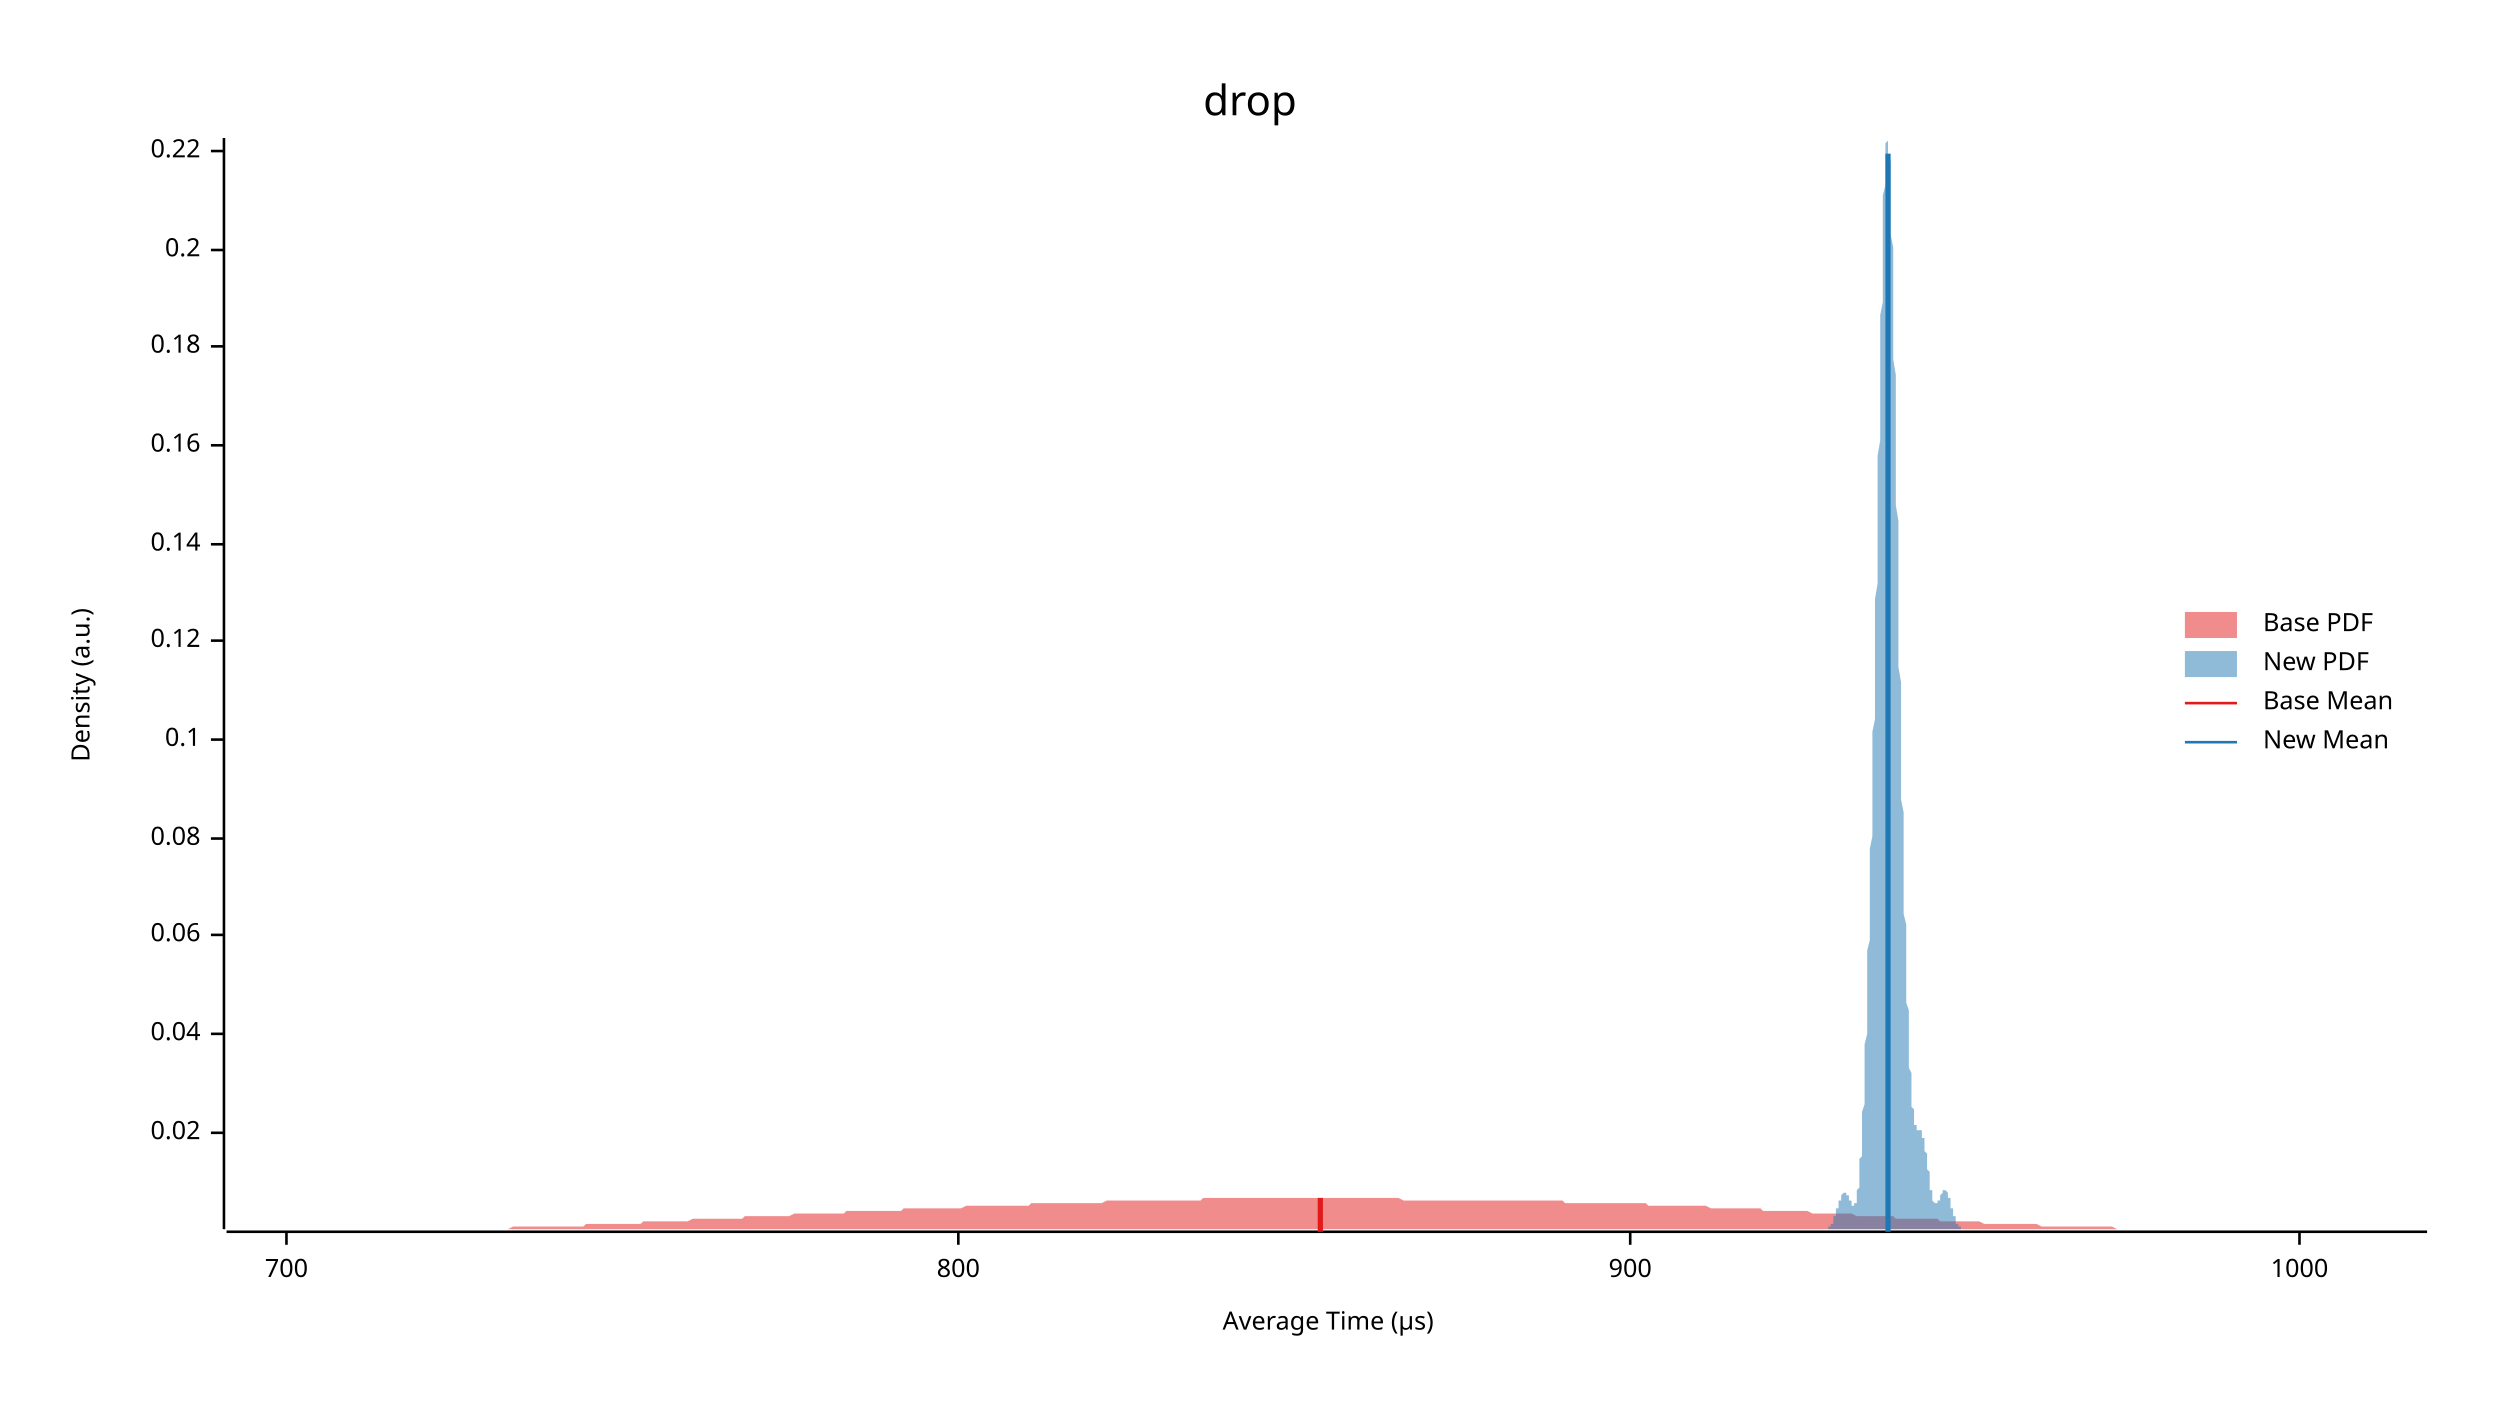
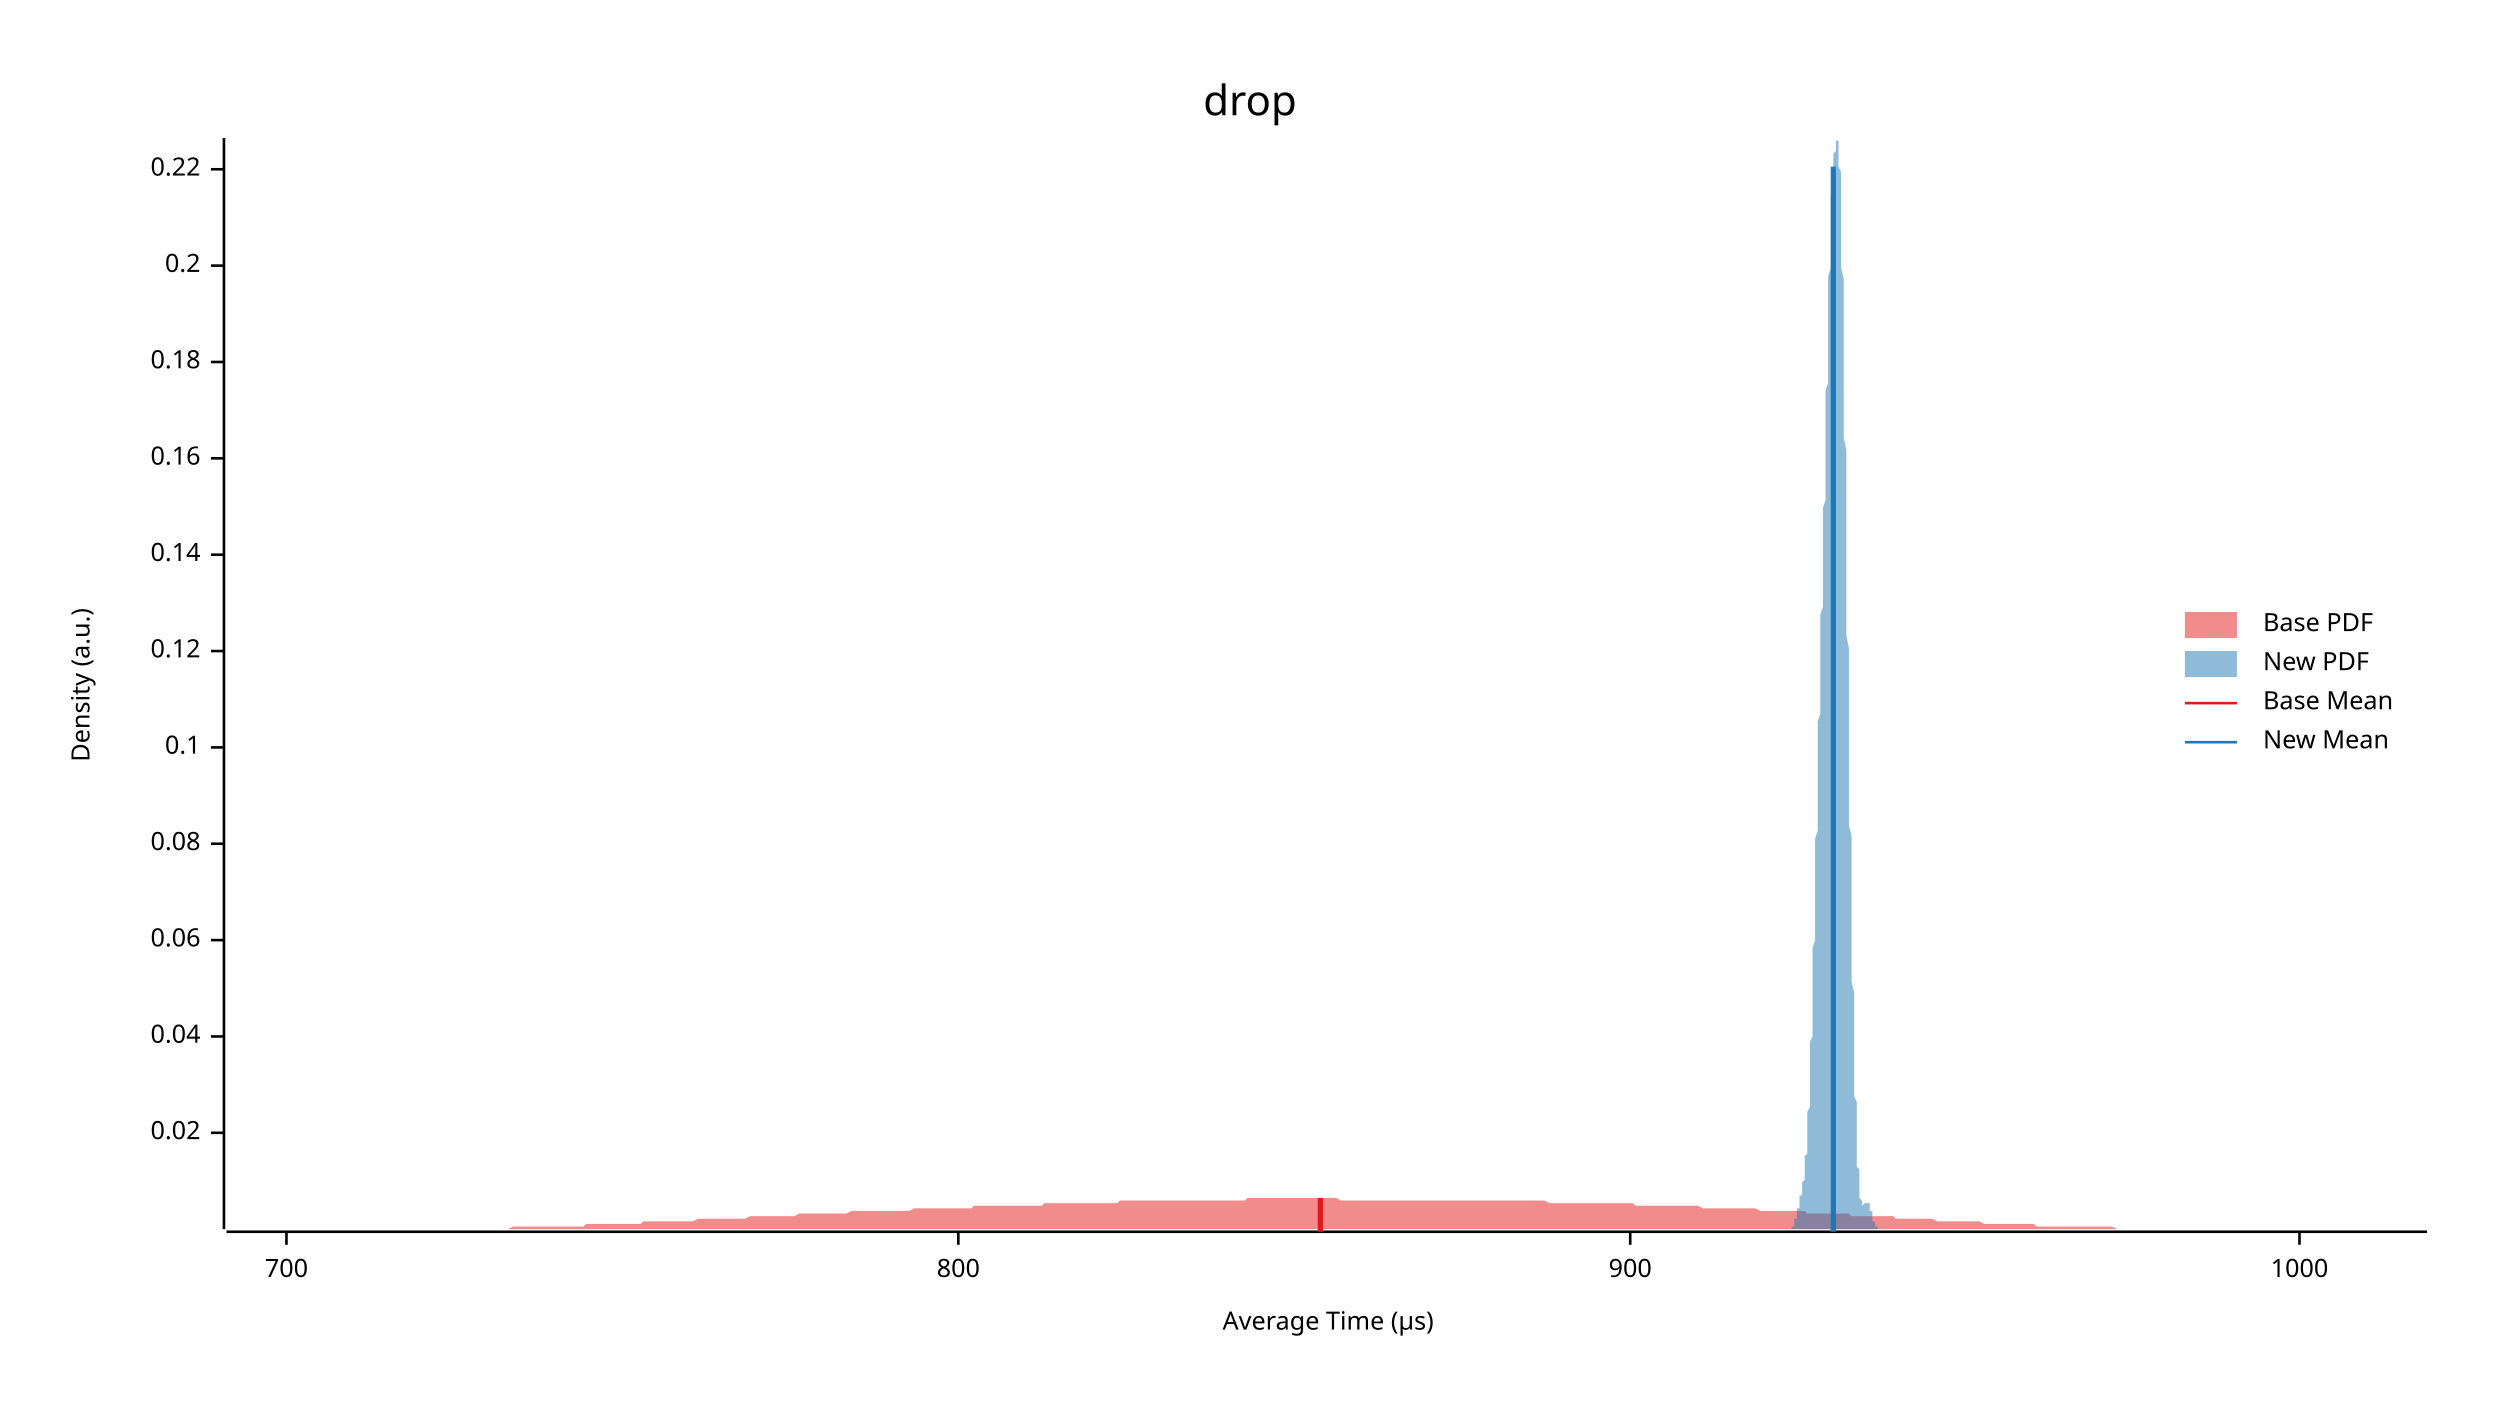
<svg xmlns="http://www.w3.org/2000/svg" width="960" height="540" viewBox="0 0 960 540">
  <text x="480" y="32" dy="0.76em" text-anchor="middle" font-family="sans-serif" font-size="16.129" opacity="1" fill="#000000">
drop
</text>
  <text x="27" y="263" dy="0.76em" text-anchor="middle" font-family="sans-serif" font-size="9.677" opacity="1" fill="#000000" transform="rotate(270, 27, 263)">
Density (a.u.)
</text>
  <text x="510" y="513" dy="-0.5ex" text-anchor="middle" font-family="sans-serif" font-size="9.677" opacity="1" fill="#000000">
Average Time (µs)
</text>
  <polyline fill="none" opacity="1" stroke="#000000" stroke-width="1" points="86,53 86,472 " />
  <text x="77" y="435" dy="0.5ex" text-anchor="end" font-family="sans-serif" font-size="9.677" opacity="1" fill="#000000">
0.02
</text>
  <polyline fill="none" opacity="1" stroke="#000000" stroke-width="1" points="81,435 86,435 " />
-   <text x="77" y="397" dy="0.5ex" text-anchor="end" font-family="sans-serif" font-size="9.677" opacity="1" fill="#000000">
+   <text x="77" y="398" dy="0.5ex" text-anchor="end" font-family="sans-serif" font-size="9.677" opacity="1" fill="#000000">
0.04
</text>
-   <polyline fill="none" opacity="1" stroke="#000000" stroke-width="1" points="81,397 86,397 " />
-   <text x="77" y="359" dy="0.5ex" text-anchor="end" font-family="sans-serif" font-size="9.677" opacity="1" fill="#000000">
+   <polyline fill="none" opacity="1" stroke="#000000" stroke-width="1" points="81,398 86,398 " />
+   <text x="77" y="361" dy="0.5ex" text-anchor="end" font-family="sans-serif" font-size="9.677" opacity="1" fill="#000000">
0.06
</text>
-   <polyline fill="none" opacity="1" stroke="#000000" stroke-width="1" points="81,359 86,359 " />
-   <text x="77" y="322" dy="0.5ex" text-anchor="end" font-family="sans-serif" font-size="9.677" opacity="1" fill="#000000">
+   <polyline fill="none" opacity="1" stroke="#000000" stroke-width="1" points="81,361 86,361 " />
+   <text x="77" y="324" dy="0.5ex" text-anchor="end" font-family="sans-serif" font-size="9.677" opacity="1" fill="#000000">
0.08
</text>
-   <polyline fill="none" opacity="1" stroke="#000000" stroke-width="1" points="81,322 86,322 " />
-   <text x="77" y="284" dy="0.5ex" text-anchor="end" font-family="sans-serif" font-size="9.677" opacity="1" fill="#000000">
+   <polyline fill="none" opacity="1" stroke="#000000" stroke-width="1" points="81,324 86,324 " />
+   <text x="77" y="287" dy="0.5ex" text-anchor="end" font-family="sans-serif" font-size="9.677" opacity="1" fill="#000000">
0.1
</text>
-   <polyline fill="none" opacity="1" stroke="#000000" stroke-width="1" points="81,284 86,284 " />
-   <text x="77" y="246" dy="0.5ex" text-anchor="end" font-family="sans-serif" font-size="9.677" opacity="1" fill="#000000">
+   <polyline fill="none" opacity="1" stroke="#000000" stroke-width="1" points="81,287 86,287 " />
+   <text x="77" y="250" dy="0.5ex" text-anchor="end" font-family="sans-serif" font-size="9.677" opacity="1" fill="#000000">
0.12
</text>
-   <polyline fill="none" opacity="1" stroke="#000000" stroke-width="1" points="81,246 86,246 " />
-   <text x="77" y="209" dy="0.5ex" text-anchor="end" font-family="sans-serif" font-size="9.677" opacity="1" fill="#000000">
+   <polyline fill="none" opacity="1" stroke="#000000" stroke-width="1" points="81,250 86,250 " />
+   <text x="77" y="213" dy="0.5ex" text-anchor="end" font-family="sans-serif" font-size="9.677" opacity="1" fill="#000000">
0.14
</text>
-   <polyline fill="none" opacity="1" stroke="#000000" stroke-width="1" points="81,209 86,209 " />
-   <text x="77" y="171" dy="0.5ex" text-anchor="end" font-family="sans-serif" font-size="9.677" opacity="1" fill="#000000">
+   <polyline fill="none" opacity="1" stroke="#000000" stroke-width="1" points="81,213 86,213 " />
+   <text x="77" y="176" dy="0.5ex" text-anchor="end" font-family="sans-serif" font-size="9.677" opacity="1" fill="#000000">
0.16
</text>
-   <polyline fill="none" opacity="1" stroke="#000000" stroke-width="1" points="81,171 86,171 " />
-   <text x="77" y="133" dy="0.5ex" text-anchor="end" font-family="sans-serif" font-size="9.677" opacity="1" fill="#000000">
+   <polyline fill="none" opacity="1" stroke="#000000" stroke-width="1" points="81,176 86,176 " />
+   <text x="77" y="139" dy="0.5ex" text-anchor="end" font-family="sans-serif" font-size="9.677" opacity="1" fill="#000000">
0.18
</text>
-   <polyline fill="none" opacity="1" stroke="#000000" stroke-width="1" points="81,133 86,133 " />
-   <text x="77" y="96" dy="0.5ex" text-anchor="end" font-family="sans-serif" font-size="9.677" opacity="1" fill="#000000">
+   <polyline fill="none" opacity="1" stroke="#000000" stroke-width="1" points="81,139 86,139 " />
+   <text x="77" y="102" dy="0.5ex" text-anchor="end" font-family="sans-serif" font-size="9.677" opacity="1" fill="#000000">
0.2
</text>
-   <polyline fill="none" opacity="1" stroke="#000000" stroke-width="1" points="81,96 86,96 " />
-   <text x="77" y="58" dy="0.5ex" text-anchor="end" font-family="sans-serif" font-size="9.677" opacity="1" fill="#000000">
+   <polyline fill="none" opacity="1" stroke="#000000" stroke-width="1" points="81,102 86,102 " />
+   <text x="77" y="65" dy="0.5ex" text-anchor="end" font-family="sans-serif" font-size="9.677" opacity="1" fill="#000000">
0.22
</text>
-   <polyline fill="none" opacity="1" stroke="#000000" stroke-width="1" points="81,58 86,58 " />
+   <polyline fill="none" opacity="1" stroke="#000000" stroke-width="1" points="81,65 86,65 " />
  <polyline fill="none" opacity="1" stroke="#000000" stroke-width="1" points="87,473 932,473 " />
  <text x="110" y="483" dy="0.76em" text-anchor="middle" font-family="sans-serif" font-size="9.677" opacity="1" fill="#000000">
700
</text>
  <polyline fill="none" opacity="1" stroke="#000000" stroke-width="1" points="110,473 110,478 " />
  <text x="368" y="483" dy="0.76em" text-anchor="middle" font-family="sans-serif" font-size="9.677" opacity="1" fill="#000000">
800
</text>
  <polyline fill="none" opacity="1" stroke="#000000" stroke-width="1" points="368,473 368,478 " />
  <text x="626" y="483" dy="0.76em" text-anchor="middle" font-family="sans-serif" font-size="9.677" opacity="1" fill="#000000">
900
</text>
  <polyline fill="none" opacity="1" stroke="#000000" stroke-width="1" points="626,473 626,478 " />
  <text x="883" y="483" dy="0.76em" text-anchor="middle" font-family="sans-serif" font-size="9.677" opacity="1" fill="#000000">
1000
</text>
  <polyline fill="none" opacity="1" stroke="#000000" stroke-width="1" points="883,473 883,478 " />
-   <polygon opacity="0.5" fill="#E31A1C" points="87,472 88,472 90,472 92,472 93,472 95,472 97,472 98,472 100,472 102,472 103,472 105,472 107,472 109,472 110,472 112,472 114,472 115,472 117,472 119,472 120,472 122,472 124,472 125,472 127,472 129,472 131,472 132,472 134,472 136,472 137,472 139,472 141,472 142,472 144,472 146,472 147,472 149,472 151,472 153,472 154,472 156,472 158,472 159,472 161,472 163,472 164,472 166,472 168,472 169,472 171,472 173,472 175,472 176,472 178,472 180,472 181,472 183,472 185,472 186,472 188,472 190,472 191,472 193,472 195,472 197,471 198,471 200,471 202,471 203,471 205,471 207,471 208,471 210,471 212,471 214,471 215,471 217,471 219,471 220,471 222,471 224,471 225,470 227,470 229,470 230,470 232,470 234,470 236,470 237,470 239,470 241,470 242,470 244,470 246,470 247,469 249,469 251,469 252,469 254,469 256,469 258,469 259,469 261,469 263,469 264,469 266,468 268,468 269,468 271,468 273,468 274,468 276,468 278,468 280,468 281,468 283,468 285,468 286,467 288,467 290,467 291,467 293,467 295,467 296,467 298,467 300,467 302,467 303,467 305,466 307,466 308,466 310,466 312,466 313,466 315,466 317,466 318,466 320,466 322,466 324,466 325,465 327,465 329,465 330,465 332,465 334,465 335,465 337,465 339,465 341,465 342,465 344,465 346,465 347,464 349,464 351,464 352,464 354,464 356,464 357,464 359,464 361,464 363,464 364,464 366,464 368,464 369,464 371,463 373,463 374,463 376,463 378,463 379,463 381,463 383,463 385,463 386,463 388,463 390,463 391,463 393,463 395,463 396,462 398,462 400,462 401,462 403,462 405,462 407,462 408,462 410,462 412,462 413,462 415,462 417,462 418,462 420,462 422,462 423,462 425,461 427,461 429,461 430,461 432,461 434,461 435,461 437,461 439,461 440,461 442,461 444,461 445,461 447,461 449,461 451,461 452,461 454,461 456,461 457,461 459,461 461,461 462,460 464,460 466,460 468,460 469,460 471,460 473,460 474,460 476,460 478,460 479,460 481,460 483,460 484,460 486,460 488,460 490,460 491,460 493,460 495,460 496,460 498,460 500,460 501,460 503,460 505,460 506,460 508,460 510,460 512,460 513,460 515,460 517,460 518,460 520,460 522,460 523,460 525,460 527,460 528,460 530,460 532,460 534,460 535,460 537,460 539,461 540,461 542,461 544,461 545,461 547,461 549,461 550,461 552,461 554,461 556,461 557,461 559,461 561,461 562,461 564,461 566,461 567,461 569,461 571,461 573,461 574,461 576,461 578,461 579,461 581,461 583,461 584,461 586,461 588,461 589,461 591,461 593,461 595,461 596,461 598,461 600,461 601,462 603,462 605,462 606,462 608,462 610,462 611,462 613,462 615,462 617,462 618,462 620,462 622,462 623,462 625,462 627,462 628,462 630,462 632,462 633,463 635,463 637,463 639,463 640,463 642,463 644,463 645,463 647,463 649,463 650,463 652,463 654,463 655,463 657,464 659,464 661,464 662,464 664,464 666,464 667,464 669,464 671,464 672,464 674,464 676,464 677,465 679,465 681,465 683,465 684,465 686,465 688,465 689,465 691,465 693,465 694,465 696,466 698,466 700,466 701,466 703,466 705,466 706,466 708,466 710,466 711,466 713,467 715,467 716,467 718,467 720,467 722,467 723,467 725,467 727,467 728,468 730,468 732,468 733,468 735,468 737,468 738,468 740,468 742,468 744,468 745,469 747,469 749,469 750,469 752,469 754,469 755,469 757,469 759,469 760,469 762,470 764,470 766,470 767,470 769,470 771,470 772,470 774,470 776,470 777,470 779,470 781,470 782,470 784,471 786,471 788,471 789,471 791,471 793,471 794,471 796,471 798,471 799,471 801,471 803,471 804,471 806,471 808,471 810,471 811,471 813,472 815,472 816,472 818,472 820,472 821,472 823,472 825,472 827,472 828,472 830,472 832,472 833,472 835,472 837,472 838,472 840,472 842,472 843,472 845,472 847,472 849,472 850,472 852,472 854,472 855,472 857,472 859,472 860,472 862,472 864,472 865,472 867,472 869,472 871,472 872,472 874,472 876,472 877,472 879,472 881,472 882,472 884,472 886,472 887,472 889,472 891,472 893,472 894,472 896,472 898,472 899,472 901,472 903,472 904,472 906,472 908,472 909,472 911,472 913,472 915,472 916,472 918,472 920,472 921,472 923,472 925,472 926,472 928,472 930,472 932,472 932,472 87,472 " />
-   <polygon opacity="0.5" fill="#1F78B4" points="700,472 700,472 700,472 700,472 700,472 700,472 701,472 701,472 701,472 701,472 701,472 701,472 701,472 701,472 701,472 702,472 702,472 702,472 702,472 702,472 702,472 702,471 702,471 702,471 703,471 703,471 703,471 703,471 703,471 703,470 703,470 703,470 703,470 704,470 704,469 704,469 704,469 704,469 704,468 704,468 704,468 704,467 705,467 705,467 705,467 705,466 705,466 705,466 705,465 705,465 705,464 706,464 706,464 706,463 706,463 706,463 706,462 706,462 706,462 706,461 706,461 707,461 707,460 707,460 707,460 707,459 707,459 707,459 707,459 707,459 708,458 708,458 708,458 708,458 708,458 708,458 708,458 708,458 708,458 709,458 709,458 709,458 709,458 709,458 709,458 709,459 709,459 709,459 710,459 710,459 710,460 710,460 710,460 710,460 710,461 710,461 710,461 711,461 711,462 711,462 711,462 711,462 711,463 711,463 711,463 711,463 712,463 712,463 712,463 712,463 712,463 712,463 712,463 712,463 712,463 712,462 713,462 713,462 713,461 713,461 713,460 713,459 713,459 713,458 713,457 714,456 714,455 714,454 714,453 714,451 714,450 714,449 714,447 714,445 715,444 715,442 715,440 715,438 715,436 715,434 715,431 715,429 715,427 716,424 716,421 716,419 716,416 716,413 716,410 716,407 716,404 716,401 717,397 717,394 717,391 717,387 717,384 717,380 717,376 717,372 717,369 717,365 718,361 718,357 718,352 718,348 718,344 718,340 718,335 718,331 718,326 719,321 719,317 719,312 719,307 719,302 719,297 719,292 719,287 719,281 720,276 720,270 720,265 720,259 720,254 720,248 720,242 720,236 720,230 721,224 721,218 721,212 721,206 721,200 721,193 721,187 721,181 721,175 722,169 722,163 722,156 722,150 722,144 722,138 722,133 722,127 722,121 723,116 723,111 723,105 723,100 723,96 723,91 723,87 723,82 723,79 723,75 724,71 724,68 724,65 724,63 724,61 724,59 724,57 724,56 724,55 725,54 725,54 725,53 725,54 725,54 725,55 725,57 725,58 725,60 726,62 726,65 726,68 726,71 726,74 726,78 726,82 726,86 726,90 727,95 727,99 727,104 727,110 727,115 727,120 727,126 727,132 727,138 728,144 728,150 728,156 728,162 728,168 728,175 728,181 728,187 728,194 729,200 729,206 729,213 729,219 729,225 729,232 729,238 729,244 729,250 729,256 730,262 730,268 730,274 730,280 730,285 730,291 730,296 730,302 730,307 731,312 731,318 731,323 731,328 731,332 731,337 731,342 731,346 731,351 732,355 732,359 732,363 732,367 732,371 732,375 732,378 732,382 732,385 733,388 733,391 733,394 733,397 733,400 733,403 733,405 733,407 733,410 734,412 734,414 734,416 734,417 734,419 734,421 734,422 734,423 734,425 735,426 735,427 735,428 735,429 735,429 735,430 735,431 735,431 735,432 735,432 736,432 736,433 736,433 736,433 736,433 736,433 736,433 736,434 736,434 737,434 737,434 737,434 737,434 737,434 737,434 737,434 737,434 737,434 738,434 738,435 738,435 738,435 738,435 738,436 738,436 738,436 738,437 739,437 739,438 739,438 739,439 739,439 739,440 739,441 739,441 739,442 740,443 740,444 740,444 740,445 740,446 740,447 740,448 740,448 740,449 741,450 741,451 741,452 741,452 741,453 741,454 741,455 741,455 741,456 741,457 742,457 742,458 742,459 742,459 742,460 742,460 742,461 742,461 742,461 743,462 743,462 743,462 743,462 743,462 743,462 743,462 743,462 743,462 744,462 744,462 744,462 744,462 744,462 744,462 744,462 744,461 744,461 745,461 745,461 745,460 745,460 745,460 745,459 745,459 745,459 745,459 746,458 746,458 746,458 746,458 746,458 746,457 746,457 746,457 746,457 747,457 747,457 747,457 747,457 747,457 747,457 747,457 747,457 747,457 747,457 748,458 748,458 748,458 748,458 748,459 748,459 748,459 748,460 748,460 749,460 749,461 749,461 749,461 749,462 749,462 749,463 749,463 749,464 750,464 750,464 750,465 750,465 750,466 750,466 750,466 750,467 750,467 751,467 751,468 751,468 751,468 751,469 751,469 751,469 751,469 751,470 752,470 752,470 752,470 752,470 752,471 752,471 752,471 752,471 752,471 753,471 753,471 753,472 753,472 753,472 753,472 753,472 753,472 753,472 753,472 754,472 754,472 754,472 754,472 754,472 754,472 754,472 754,472 754,472 700,472 " />
+   <polygon opacity="0.5" fill="#E31A1C" points="87,472 88,472 90,472 92,472 93,472 95,472 97,472 98,472 100,472 102,472 103,472 105,472 107,472 109,472 110,472 112,472 114,472 115,472 117,472 119,472 120,472 122,472 124,472 125,472 127,472 129,472 131,472 132,472 134,472 136,472 137,472 139,472 141,472 142,472 144,472 146,472 147,472 149,472 151,472 153,472 154,472 156,472 158,472 159,472 161,472 163,472 164,472 166,472 168,472 169,472 171,472 173,472 175,472 176,472 178,472 180,472 181,472 183,472 185,472 186,472 188,472 190,472 191,472 193,472 195,472 197,471 198,471 200,471 202,471 203,471 205,471 207,471 208,471 210,471 212,471 214,471 215,471 217,471 219,471 220,471 222,471 224,471 225,470 227,470 229,470 230,470 232,470 234,470 236,470 237,470 239,470 241,470 242,470 244,470 246,470 247,469 249,469 251,469 252,469 254,469 256,469 258,469 259,469 261,469 263,469 264,469 266,469 268,468 269,468 271,468 273,468 274,468 276,468 278,468 280,468 281,468 283,468 285,468 286,468 288,467 290,467 291,467 293,467 295,467 296,467 298,467 300,467 302,467 303,467 305,467 307,466 308,466 310,466 312,466 313,466 315,466 317,466 318,466 320,466 322,466 324,466 325,466 327,465 329,465 330,465 332,465 334,465 335,465 337,465 339,465 341,465 342,465 344,465 346,465 347,465 349,465 351,464 352,464 354,464 356,464 357,464 359,464 361,464 363,464 364,464 366,464 368,464 369,464 371,464 373,464 374,463 376,463 378,463 379,463 381,463 383,463 385,463 386,463 388,463 390,463 391,463 393,463 395,463 396,463 398,463 400,463 401,462 403,462 405,462 407,462 408,462 410,462 412,462 413,462 415,462 417,462 418,462 420,462 422,462 423,462 425,462 427,462 429,462 430,461 432,461 434,461 435,461 437,461 439,461 440,461 442,461 444,461 445,461 447,461 449,461 451,461 452,461 454,461 456,461 457,461 459,461 461,461 462,461 464,461 466,461 468,461 469,461 471,461 473,461 474,461 476,461 478,461 479,460 481,460 483,460 484,460 486,460 488,460 490,460 491,460 493,460 495,460 496,460 498,460 500,460 501,460 503,460 505,460 506,460 508,460 510,460 512,460 513,460 515,461 517,461 518,461 520,461 522,461 523,461 525,461 527,461 528,461 530,461 532,461 534,461 535,461 537,461 539,461 540,461 542,461 544,461 545,461 547,461 549,461 550,461 552,461 554,461 556,461 557,461 559,461 561,461 562,461 564,461 566,461 567,461 569,461 571,461 573,461 574,461 576,461 578,461 579,461 581,461 583,461 584,461 586,461 588,461 589,461 591,461 593,461 595,462 596,462 598,462 600,462 601,462 603,462 605,462 606,462 608,462 610,462 611,462 613,462 615,462 617,462 618,462 620,462 622,462 623,462 625,462 627,462 628,463 630,463 632,463 633,463 635,463 637,463 639,463 640,463 642,463 644,463 645,463 647,463 649,463 650,463 652,463 654,464 655,464 657,464 659,464 661,464 662,464 664,464 666,464 667,464 669,464 671,464 672,464 674,464 676,465 677,465 679,465 681,465 683,465 684,465 686,465 688,465 689,465 691,465 693,465 694,466 696,466 698,466 700,466 701,466 703,466 705,466 706,466 708,466 710,466 711,467 713,467 715,467 716,467 718,467 720,467 722,467 723,467 725,467 727,467 728,468 730,468 732,468 733,468 735,468 737,468 738,468 740,468 742,468 744,469 745,469 747,469 749,469 750,469 752,469 754,469 755,469 757,469 759,469 760,469 762,470 764,470 766,470 767,470 769,470 771,470 772,470 774,470 776,470 777,470 779,470 781,470 782,471 784,471 786,471 788,471 789,471 791,471 793,471 794,471 796,471 798,471 799,471 801,471 803,471 804,471 806,471 808,471 810,471 811,471 813,472 815,472 816,472 818,472 820,472 821,472 823,472 825,472 827,472 828,472 830,472 832,472 833,472 835,472 837,472 838,472 840,472 842,472 843,472 845,472 847,472 849,472 850,472 852,472 854,472 855,472 857,472 859,472 860,472 862,472 864,472 865,472 867,472 869,472 871,472 872,472 874,472 876,472 877,472 879,472 881,472 882,472 884,472 886,472 887,472 889,472 891,472 893,472 894,472 896,472 898,472 899,472 901,472 903,472 904,472 906,472 908,472 909,472 911,472 913,472 915,472 916,472 918,472 920,472 921,472 923,472 925,472 926,472 928,472 930,472 932,472 932,472 87,472 " />
+   <polygon opacity="0.5" fill="#1F78B4" points="687,472 687,472 687,472 687,472 687,472 687,472 687,472 687,472 687,472 687,472 687,472 687,472 687,472 688,472 688,472 688,472 688,472 688,472 688,472 688,472 688,472 688,471 688,471 688,471 688,471 688,471 688,471 689,471 689,471 689,470 689,470 689,470 689,470 689,470 689,470 689,469 689,469 689,469 689,469 689,468 689,468 690,468 690,468 690,467 690,467 690,467 690,467 690,466 690,466 690,466 690,465 690,465 690,465 690,464 690,464 691,464 691,463 691,463 691,463 691,462 691,462 691,462 691,461 691,461 691,461 691,460 691,460 691,460 691,459 692,459 692,459 692,458 692,458 692,457 692,457 692,457 692,456 692,456 692,455 692,455 692,455 692,454 692,454 693,453 693,453 693,452 693,451 693,451 693,450 693,450 693,449 693,448 693,447 693,447 693,446 693,445 693,444 694,443 694,442 694,441 694,440 694,439 694,438 694,437 694,435 694,434 694,433 694,431 694,430 694,428 694,427 695,425 695,424 695,422 695,420 695,418 695,416 695,415 695,413 695,411 695,409 695,406 695,404 695,402 695,400 696,398 696,395 696,393 696,391 696,388 696,386 696,383 696,381 696,378 696,375 696,373 696,370 696,367 696,364 697,361 697,359 697,356 697,353 697,350 697,347 697,344 697,341 697,338 697,334 697,331 697,328 697,325 697,322 698,319 698,315 698,312 698,309 698,306 698,303 698,299 698,296 698,293 698,290 698,287 698,284 698,280 698,277 699,274 699,271 699,268 699,265 699,262 699,259 699,256 699,253 699,250 699,247 699,244 699,241 699,238 699,236 700,233 700,230 700,227 700,224 700,221 700,218 700,215 700,212 700,210 700,207 700,204 700,201 700,198 700,195 701,192 701,189 701,185 701,182 701,179 701,176 701,173 701,170 701,166 701,163 701,160 701,156 701,153 701,150 702,147 702,143 702,140 702,137 702,133 702,130 702,127 702,124 702,121 702,118 702,115 702,112 702,109 702,106 703,103 703,101 703,98 703,95 703,93 703,91 703,88 703,86 703,84 703,82 703,80 703,78 703,77 703,75 704,73 704,72 704,70 704,69 704,68 704,66 704,65 704,64 704,63 704,62 704,61 704,60 704,60 704,59 705,58 705,57 705,57 705,56 705,56 705,55 705,55 705,54 705,54 705,54 705,54 705,54 705,53 705,54 706,54 706,54 706,54 706,54 706,55 706,55 706,56 706,57 706,58 706,59 706,60 706,61 706,63 706,64 707,66 707,68 707,70 707,72 707,75 707,77 707,80 707,83 707,86 707,89 707,92 707,96 707,99 707,103 708,107 708,111 708,115 708,119 708,124 708,128 708,133 708,138 708,142 708,147 708,152 708,157 708,163 708,168 709,173 709,178 709,184 709,189 709,195 709,200 709,206 709,211 709,217 709,222 709,228 709,233 709,239 709,244 710,249 710,255 710,260 710,266 710,271 710,276 710,281 710,287 710,292 710,297 710,302 710,307 710,312 710,317 711,321 711,326 711,331 711,335 711,340 711,344 711,349 711,353 711,357 711,361 711,365 711,369 711,373 711,377 712,381 712,384 712,388 712,391 712,395 712,398 712,401 712,404 712,407 712,410 712,413 712,416 712,418 712,421 713,423 713,426 713,428 713,430 713,433 713,435 713,437 713,438 713,440 713,442 713,444 713,445 713,447 713,448 714,449 714,450 714,452 714,453 714,454 714,455 714,456 714,456 714,457 714,458 714,459 714,459 714,460 714,460 715,461 715,461 715,461 715,461 715,462 715,462 715,462 715,462 715,462 715,462 715,462 715,463 715,463 715,463 716,462 716,462 716,462 716,462 716,462 716,462 716,462 716,462 716,462 716,462 716,462 716,462 716,462 716,462 717,462 717,462 717,461 717,461 717,461 717,461 717,461 717,462 717,462 717,462 717,462 717,462 717,462 717,462 718,462 718,462 718,463 718,463 718,463 718,463 718,463 718,464 718,464 718,464 718,464 718,465 718,465 718,465 719,465 719,466 719,466 719,466 719,466 719,467 719,467 719,467 719,467 719,468 719,468 719,468 719,468 719,469 720,469 720,469 720,469 720,469 720,470 720,470 720,470 720,470 720,470 720,470 720,471 720,471 720,471 720,471 721,471 721,471 721,471 721,471 721,472 721,472 721,472 721,472 721,472 721,472 721,472 721,472 721,472 721,472 722,472 722,472 722,472 722,472 722,472 722,472 722,472 722,472 722,472 722,472 722,472 722,472 687,472 " />
  <polyline fill="none" opacity="1" stroke="#E31A1C" stroke-width="2" points="507,473 507,460 " />
-   <polyline fill="none" opacity="1" stroke="#1F78B4" stroke-width="2" points="725,473 725,59 " />
+   <polyline fill="none" opacity="1" stroke="#1F78B4" stroke-width="2" points="704,473 704,64 " />
  <text x="869" y="235" dy="0.76em" text-anchor="start" font-family="sans-serif" font-size="9.677" opacity="1" fill="#000000">
Base PDF
</text>
  <text x="869" y="250" dy="0.76em" text-anchor="start" font-family="sans-serif" font-size="9.677" opacity="1" fill="#000000">
New PDF
</text>
  <text x="869" y="265" dy="0.76em" text-anchor="start" font-family="sans-serif" font-size="9.677" opacity="1" fill="#000000">
Base Mean
</text>
  <text x="869" y="280" dy="0.76em" text-anchor="start" font-family="sans-serif" font-size="9.677" opacity="1" fill="#000000">
New Mean
</text>
  <rect x="839" y="235" width="20" height="10" opacity="0.5" fill="#E31A1C" stroke="none" />
  <rect x="839" y="250" width="20" height="10" opacity="0.5" fill="#1F78B4" stroke="none" />
  <polyline fill="none" opacity="1" stroke="#E31A1C" stroke-width="1" points="839,270 859,270 " />
  <polyline fill="none" opacity="1" stroke="#1F78B4" stroke-width="1" points="839,285 859,285 " />
</svg>
